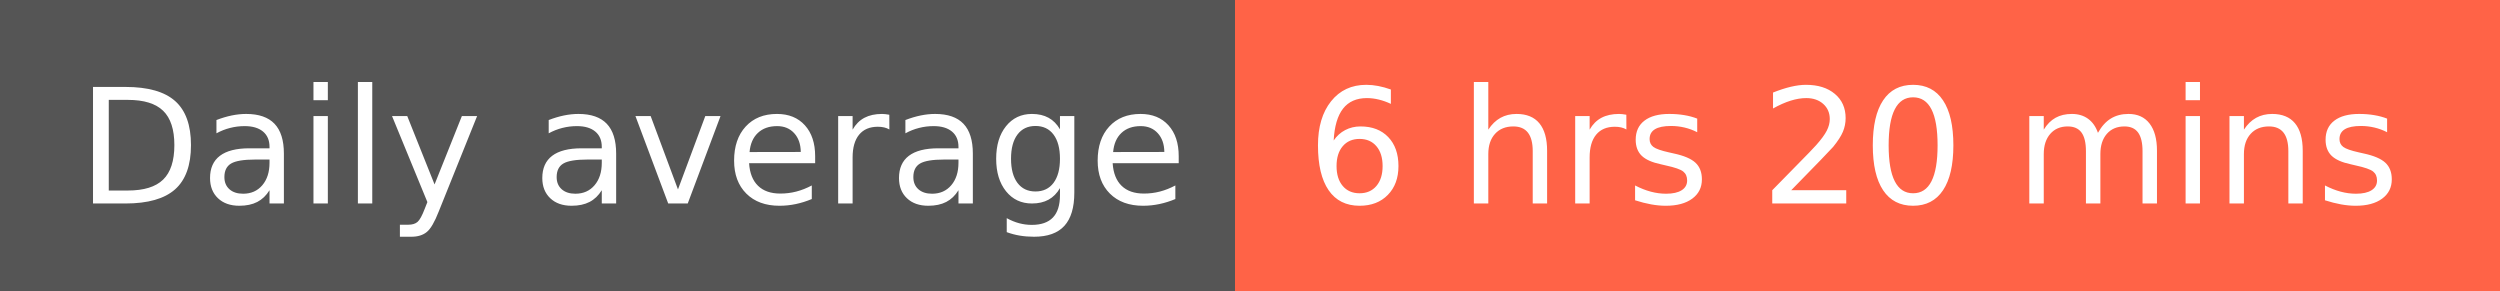
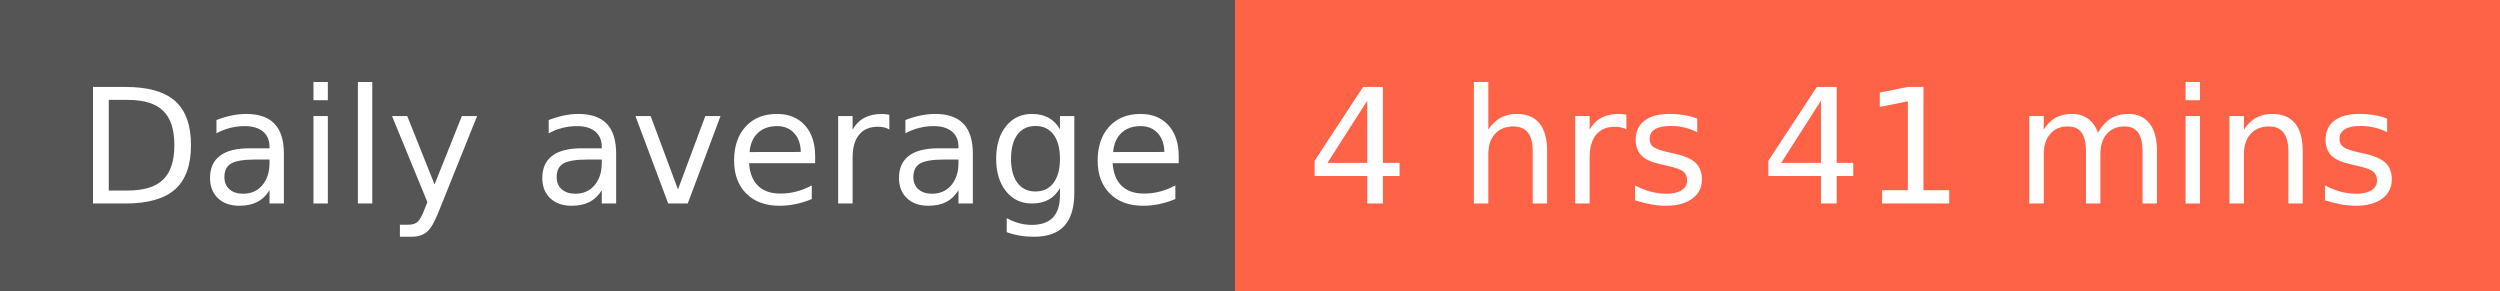
- <svg xmlns="http://www.w3.org/2000/svg" width="172" height="20" role="img" aria-label="Daily average: 6 hrs 20 mins">
+ <svg xmlns="http://www.w3.org/2000/svg" width="172" height="20" role="img" aria-label="Daily average: 4 hrs 41 mins">
  <g shape-rendering="crispEdges">
    <rect width="85" height="20" fill="#555" />
    <rect x="85" width="87" height="20" fill="tomato" />
  </g>
  <g fill="#fff" text-anchor="middle" font-family="Verdana,Geneva,DejaVu Sans,sans-serif" text-rendering="geometricPrecision" font-size="110">
    <text x="435" y="140" textLength="750" transform="scale(.1)">Daily average</text>
-     <text x="1275" y="140" textLength="770" transform="scale(.1)">6 hrs 20 mins</text>
+     <text x="1275" y="140" textLength="770" transform="scale(.1)">4 hrs 41 mins</text>
  </g>
</svg>
